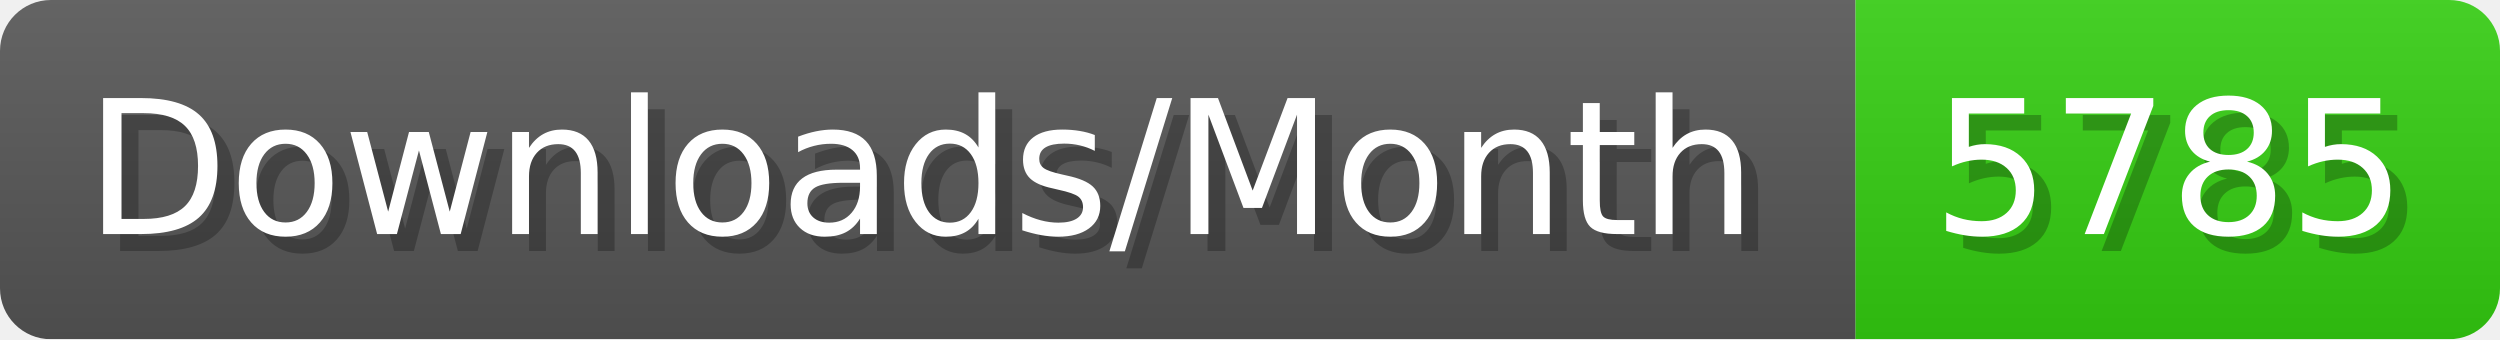
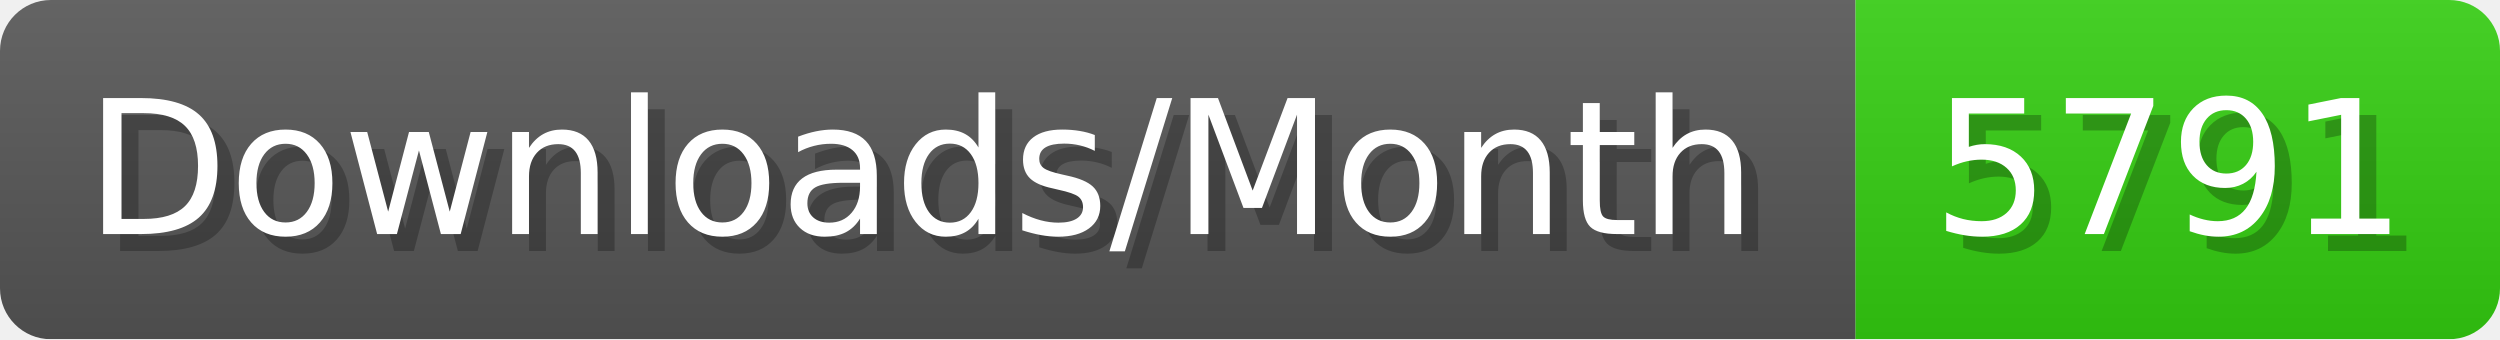
- <svg xmlns="http://www.w3.org/2000/svg" width="147.4" height="20" viewBox="0 0 1474 200" role="img" aria-label="Downloads/Month: 5785">
+ <svg xmlns="http://www.w3.org/2000/svg" width="147.4" height="20" viewBox="0 0 1474 200" role="img" aria-label="Downloads/Month: 5791">
  <linearGradient id="YlXUI" x2="0" y2="100%">
    <stop offset="0" stop-opacity=".1" stop-color="#EEE" />
    <stop offset="1" stop-opacity=".1" />
  </linearGradient>
  <mask id="JHhop">
    <rect width="1474" height="200" rx="30" fill="#FFF" />
  </mask>
  <g mask="url(#JHhop)">
    <rect width="1094" height="200" fill="#555" />
    <rect width="380" height="200" fill="#3C1" x="1094" />
    <rect width="1474" height="200" fill="url(#YlXUI)" />
  </g>
  <g aria-hidden="true" fill="#fff" text-anchor="start" font-family="Verdana,DejaVu Sans,sans-serif" font-size="110">
    <text x="60" y="148" textLength="994" fill="#000" opacity="0.25">Downloads/Month</text>
    <text x="50" y="138" textLength="994">Downloads/Month</text>
-     <text x="1149" y="148" textLength="280" fill="#000" opacity="0.25">5785</text>
-     <text x="1139" y="138" textLength="280">5785</text>
+     <text x="1149" y="148" textLength="280" fill="#000" opacity="0.25">5791</text>
+     <text x="1139" y="138" textLength="280">5791</text>
  </g>
</svg>
